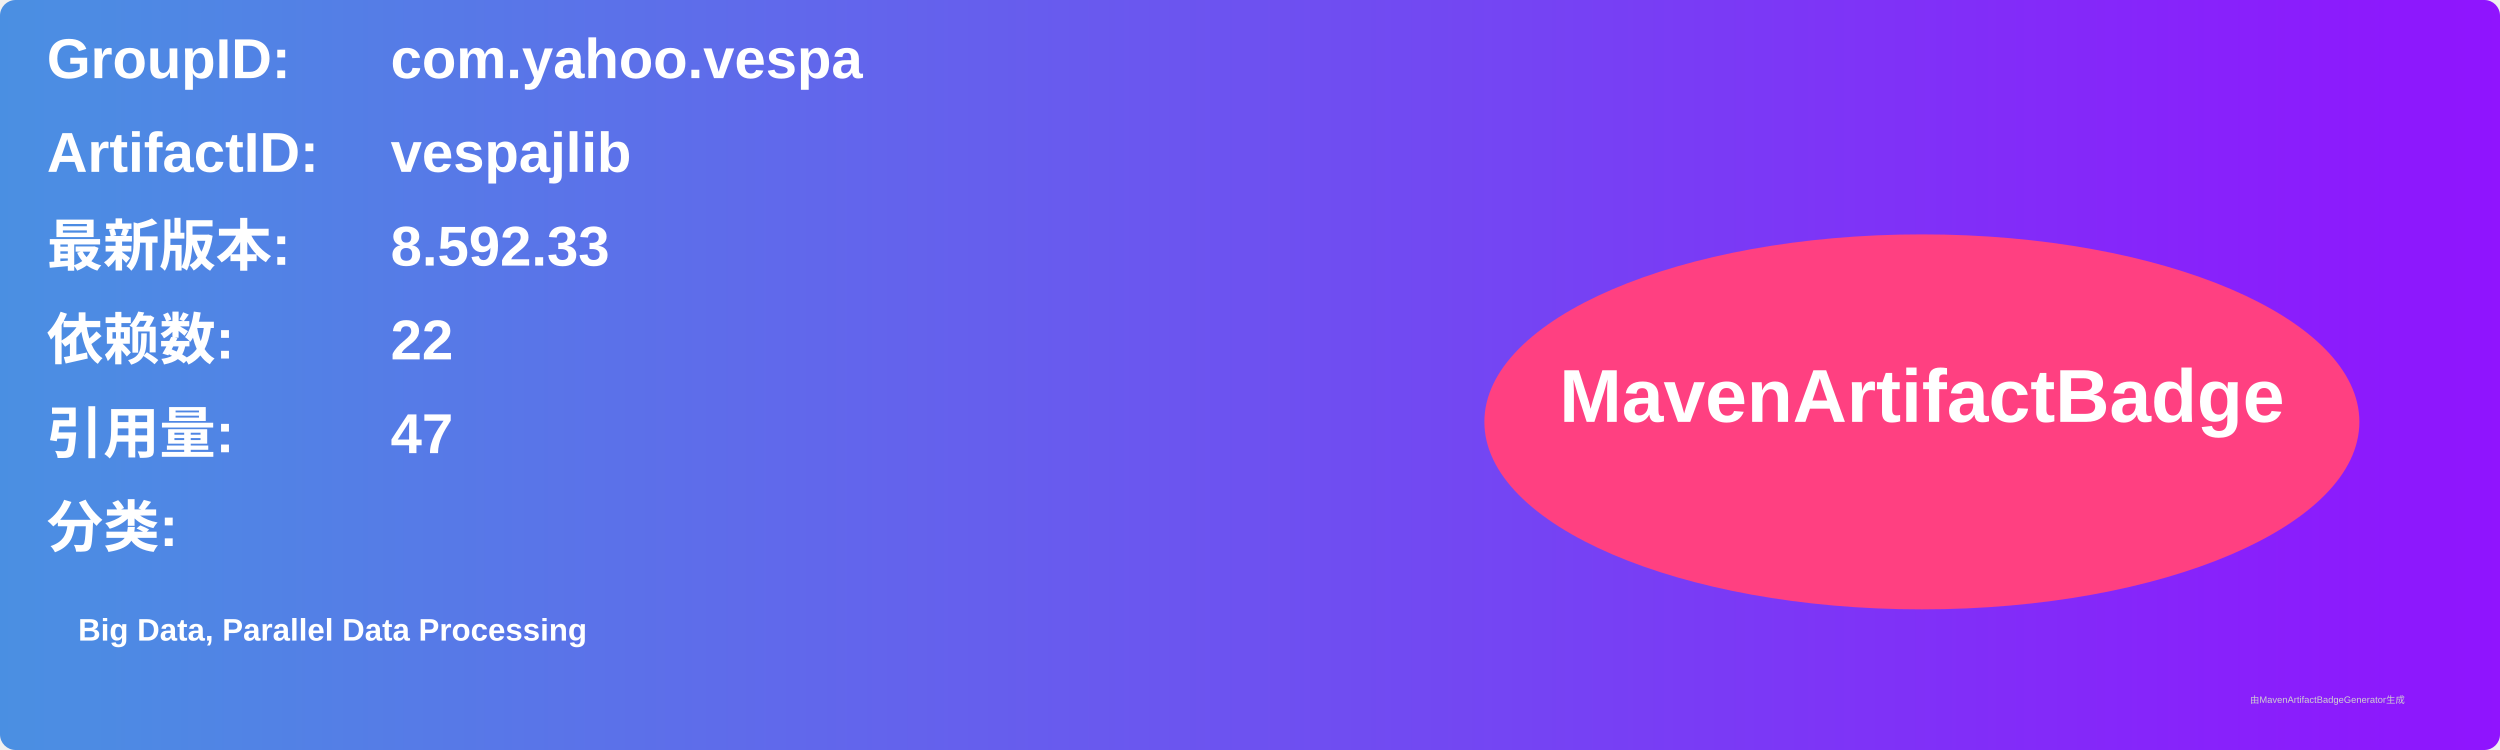
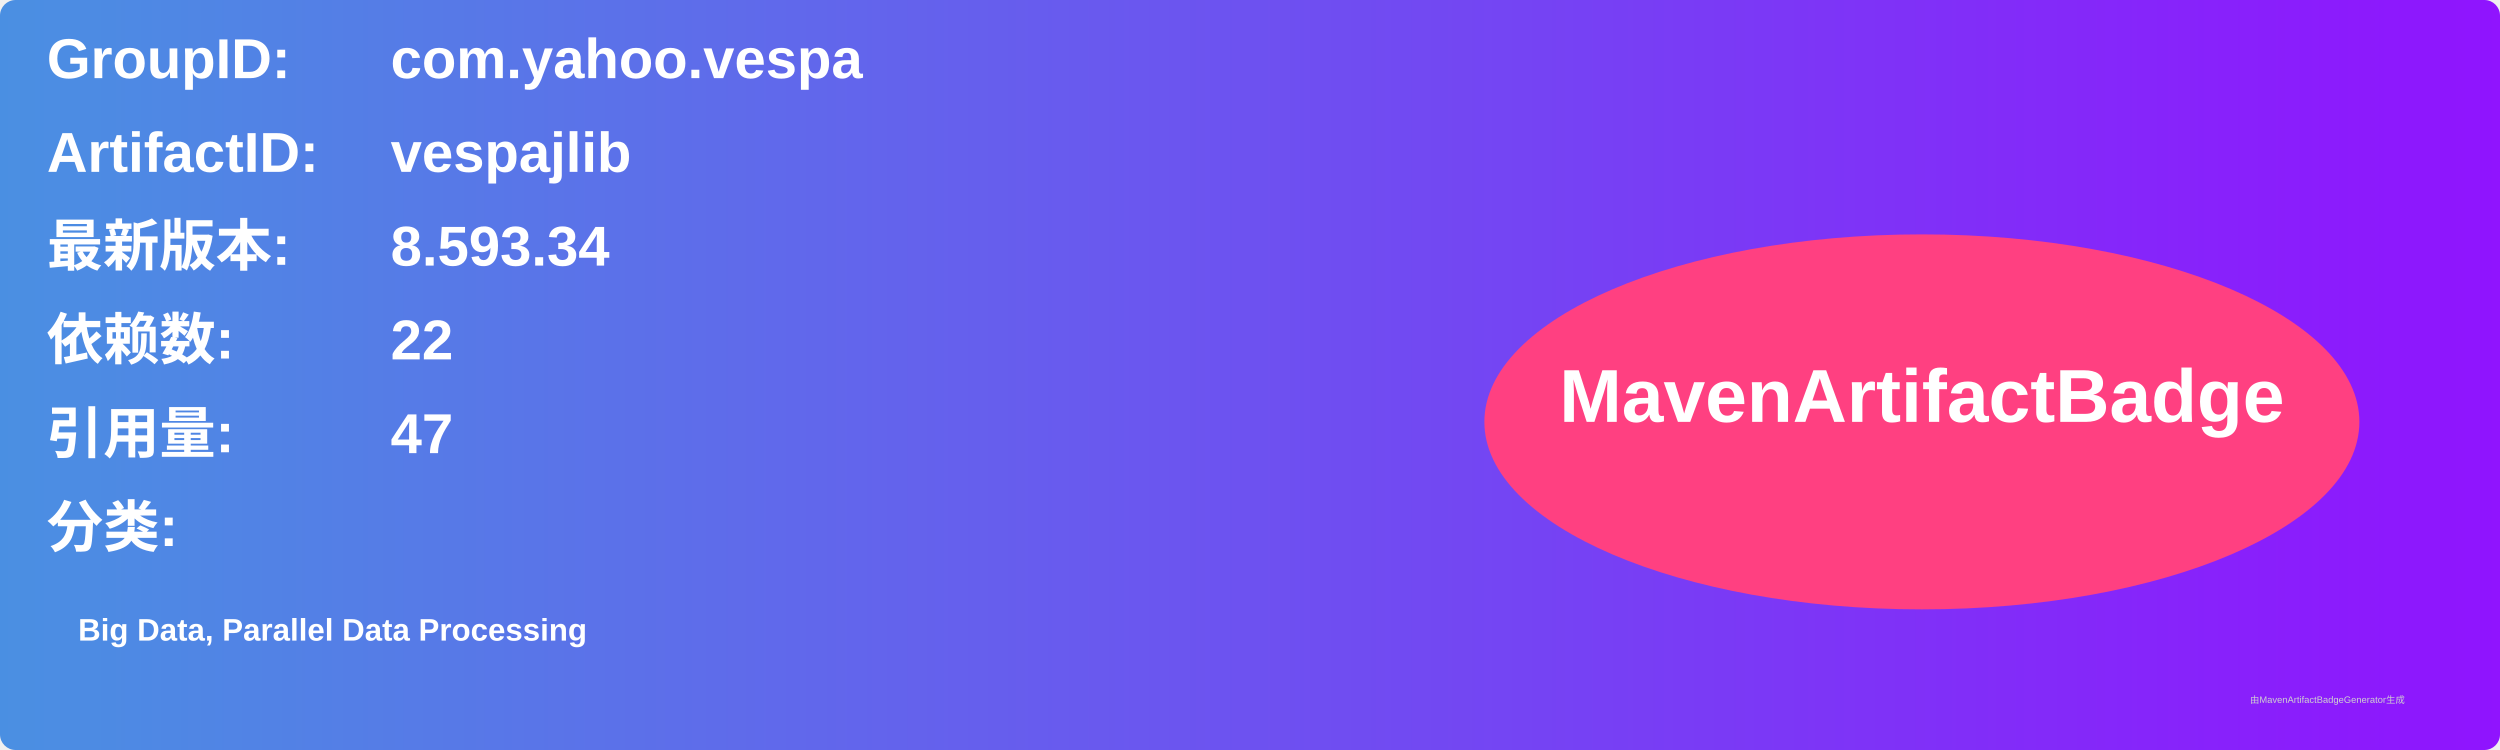
<svg xmlns="http://www.w3.org/2000/svg" width="800" height="240" viewBox="0 0 800 240">
  <linearGradient id="grad" x1="0%" y1="0%" x2="100%" y2="0%">
    <stop offset="0%" stop-color="#4a90e2" />
    <stop offset="100%" stop-color="#9013fe" />
  </linearGradient>
  <rect width="100%" height="100%" rx="5" ry="5" fill="url(#grad)" />
  <g transform="translate(15, 15)">
    <text x="0" y="10" font-family="Arial" font-size="18" fill="white" font-weight="bold" width="260">GroupID:</text>
    <text x="110" y="10" font-family="Arial" font-size="18" fill="white" font-weight="bold" width="460">com.yahoo.vespa</text>
    <text x="0" y="40" font-family="Arial" font-size="18" fill="white" font-weight="bold" width="260">ArtifactID:</text>
    <text x="110" y="40" font-family="Arial" font-size="18" fill="white" font-weight="bold" width="460">vespajlib</text>
    <text x="0" y="70" font-family="Arial" font-size="18" fill="white" font-weight="bold">最新版本:</text>
    <text x="110" y="70" font-family="Arial" font-size="18" fill="white" font-weight="bold">
-       <tspan font-weight="bold">8.592.33</tspan>
+       <tspan font-weight="bold">8.593.34</tspan>
    </text>
    <text x="0" y="100" font-family="Arial" font-size="18" fill="white" font-weight="bold">依赖数: </text>
    <text x="110" y="100" font-family="Arial" font-size="18" fill="white">
      <tspan font-weight="bold">22</tspan>
    </text>
    <text x="0" y="130" font-family="Arial" font-size="18" fill="white" font-weight="bold">引用量: </text>
    <text x="110" y="130" font-family="Arial" font-size="18" fill="white">
      <tspan font-weight="bold">47</tspan>
    </text>
    <text x="0" y="160" font-family="Arial" font-size="18" fill="white" font-weight="bold">分类:</text>
    <text x="10" y="190" font-family="Arial" font-size="10" fill="white">
      <tspan font-weight="bold">Big Data, Parallel Data Processing</tspan>
    </text>
    <ellipse cx="600" cy="120" rx="140" ry="60" fill="#ff4081" />
    <text x="600" y="120" text-anchor="middle" font-family="Arial" font-size="24" fill="white" font-weight="bold">MavenArtifactBadge</text>
  </g>
  <text x="720" y="225" font-family="Arial" font-size="3" fill="#d0d0d0">由MavenArtifactBadgeGenerator生成</text>
</svg>
